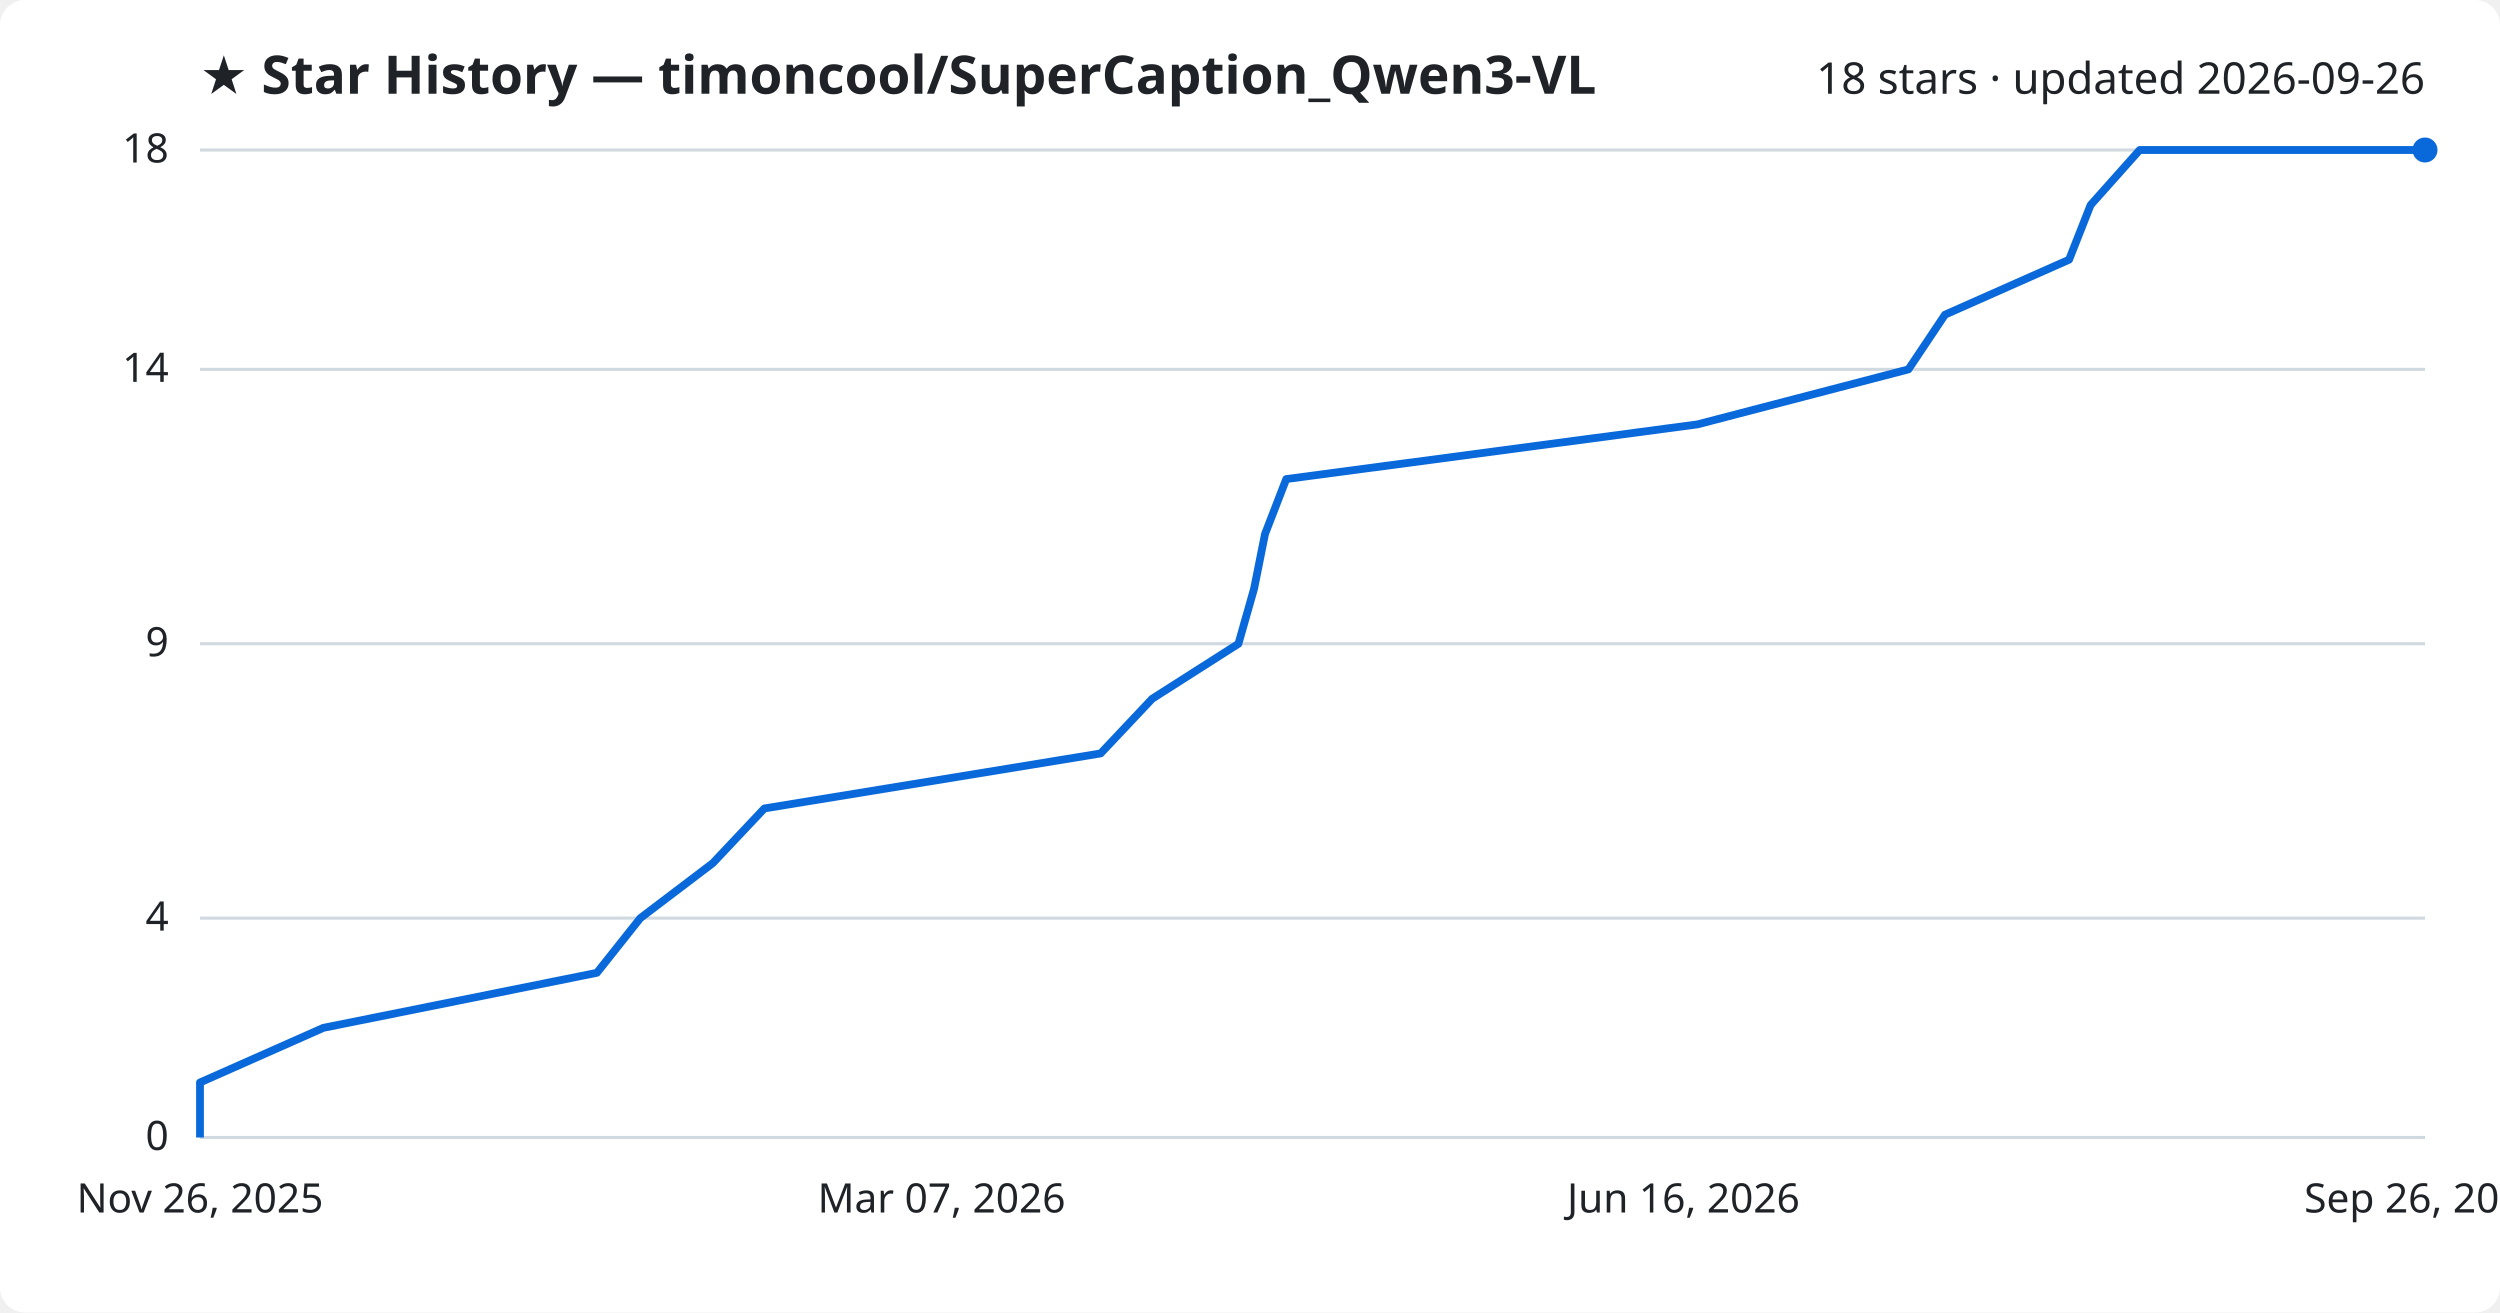
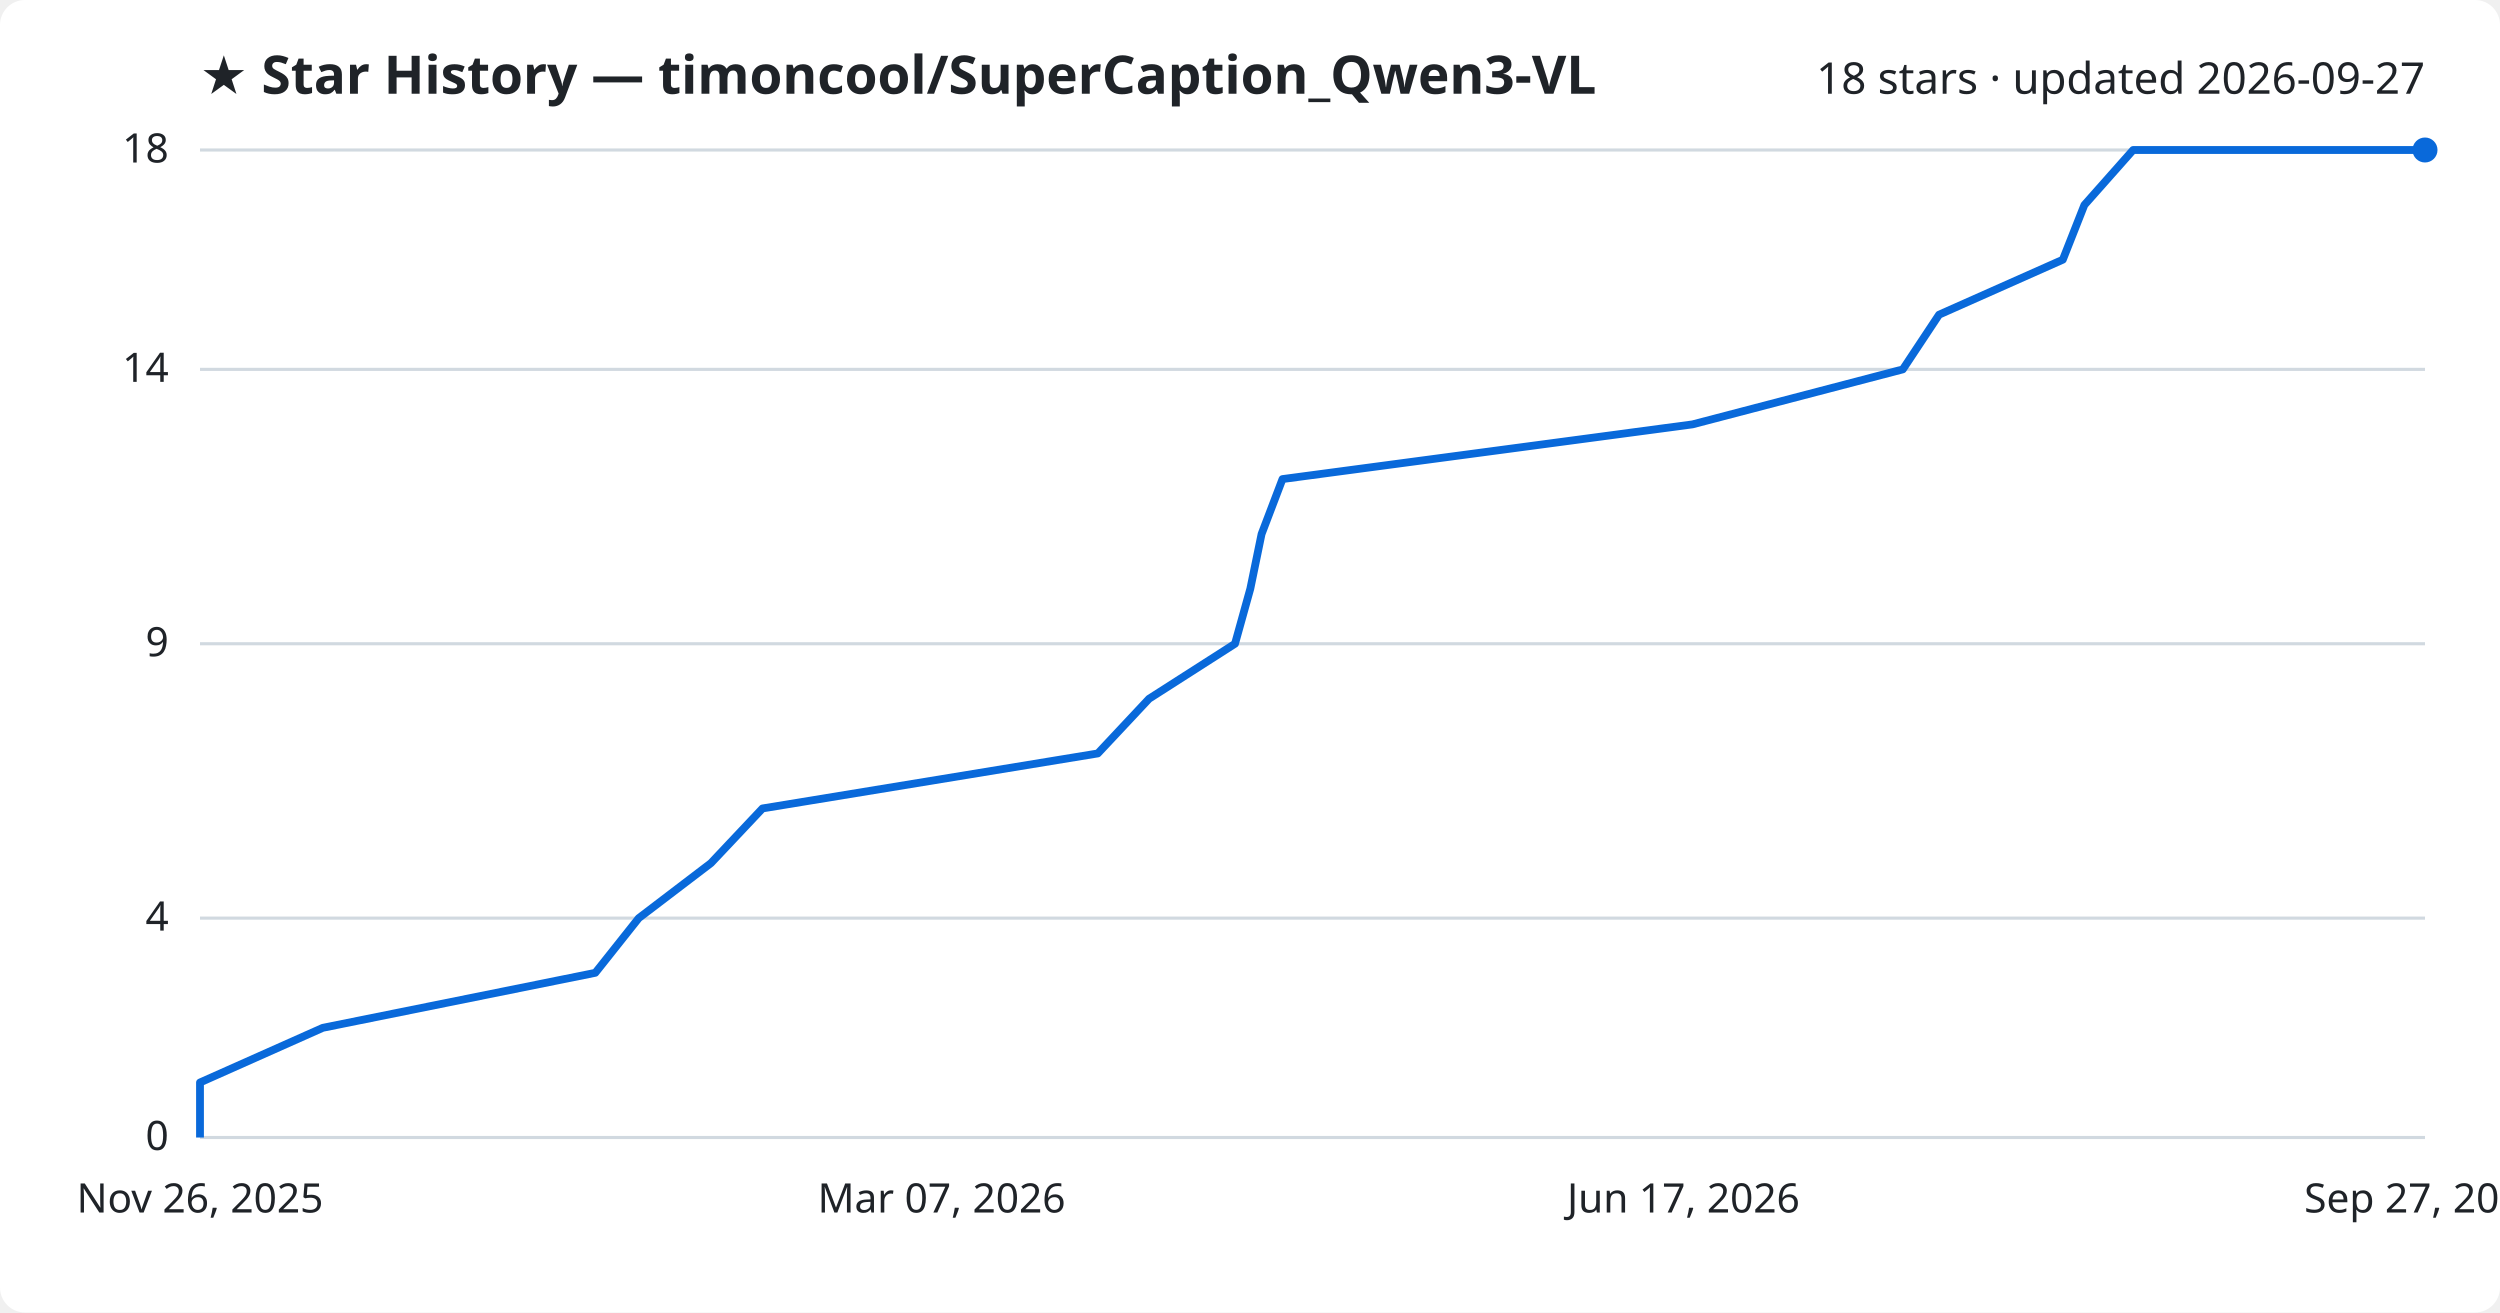
<svg xmlns="http://www.w3.org/2000/svg" viewBox="0 0 800 420" font-family="Segoe UI, sans-serif">
  <rect width="800" height="420" fill="#ffffff" rx="8" />
  <text x="64" y="30" fill="#1f2328" font-size="17" font-weight="700">★ Star History — timoncool/SuperCaption_Qwen3-VL</text>
-   <text x="776" y="30" fill="#1f2328" font-size="14" text-anchor="end">18 stars · updated 2026-09-26</text>
+   <text x="776" y="30" fill="#1f2328" font-size="14" text-anchor="end">18 stars · updated 2026-09-27</text>
  <line x1="64" y1="364.0" x2="776" y2="364.0" stroke="#d1d9e0" stroke-width="1" />
  <text x="54" y="368.0" fill="#1f2328" font-size="13" text-anchor="end">0</text>
  <line x1="64" y1="293.8" x2="776" y2="293.8" stroke="#d1d9e0" stroke-width="1" />
  <text x="54" y="297.8" fill="#1f2328" font-size="13" text-anchor="end">4</text>
  <line x1="64" y1="206.0" x2="776" y2="206.0" stroke="#d1d9e0" stroke-width="1" />
  <text x="54" y="210.0" fill="#1f2328" font-size="13" text-anchor="end">9</text>
  <line x1="64" y1="118.2" x2="776" y2="118.2" stroke="#d1d9e0" stroke-width="1" />
  <text x="54" y="122.2" fill="#1f2328" font-size="13" text-anchor="end">14</text>
  <line x1="64" y1="48.0" x2="776" y2="48.0" stroke="#d1d9e0" stroke-width="1" />
  <text x="54" y="52.0" fill="#1f2328" font-size="13" text-anchor="end">18</text>
-   <path d="M64.0,364.0 L64.0,346.4 L103.5,328.9 L191.0,311.3 L204.9,293.8 L228.1,276.2 L244.6,258.7 L352.2,241.1 L368.7,223.6 L396.3,206.0 L401.3,188.4 L404.8,170.9 L411.6,153.3 L543.2,135.8 L610.7,118.2 L622.4,100.7 L662.1,83.1 L669.0,65.6 L684.7,48.0 L776.0,48.0" fill="none" stroke="#0969da" stroke-width="2.5" stroke-linejoin="round" />
+   <path d="M64.0,364.0 L64.0,346.4 L103.3,328.9 L190.5,311.3 L204.4,293.8 L227.5,276.2 L244.0,258.7 L351.3,241.1 L367.7,223.6 L395.2,206.0 L400.1,188.4 L403.7,170.9 L410.4,153.3 L541.6,135.8 L608.9,118.2 L620.5,100.7 L660.1,83.1 L667.0,65.6 L682.6,48.0 L776.0,48.0" fill="none" stroke="#0969da" stroke-width="2.5" stroke-linejoin="round" />
  <circle cx="776.0" cy="48.0" r="4" fill="#0969da" />
  <text x="64.0" y="388" fill="#1f2328" font-size="13" text-anchor="middle">Nov 26, 2025</text>
  <text x="301.3" y="388" fill="#1f2328" font-size="13" text-anchor="middle">Mar 07, 2026</text>
-   <text x="538.7" y="388" fill="#1f2328" font-size="13" text-anchor="middle">Jun 16, 2026</text>
-   <text x="776.0" y="388" fill="#1f2328" font-size="13" text-anchor="middle">Sep 26, 2026</text>
+   <text x="538.7" y="388" fill="#1f2328" font-size="13" text-anchor="middle">Jun 17, 2026</text>
+   <text x="776.0" y="388" fill="#1f2328" font-size="13" text-anchor="middle">Sep 27, 2026</text>
</svg>
